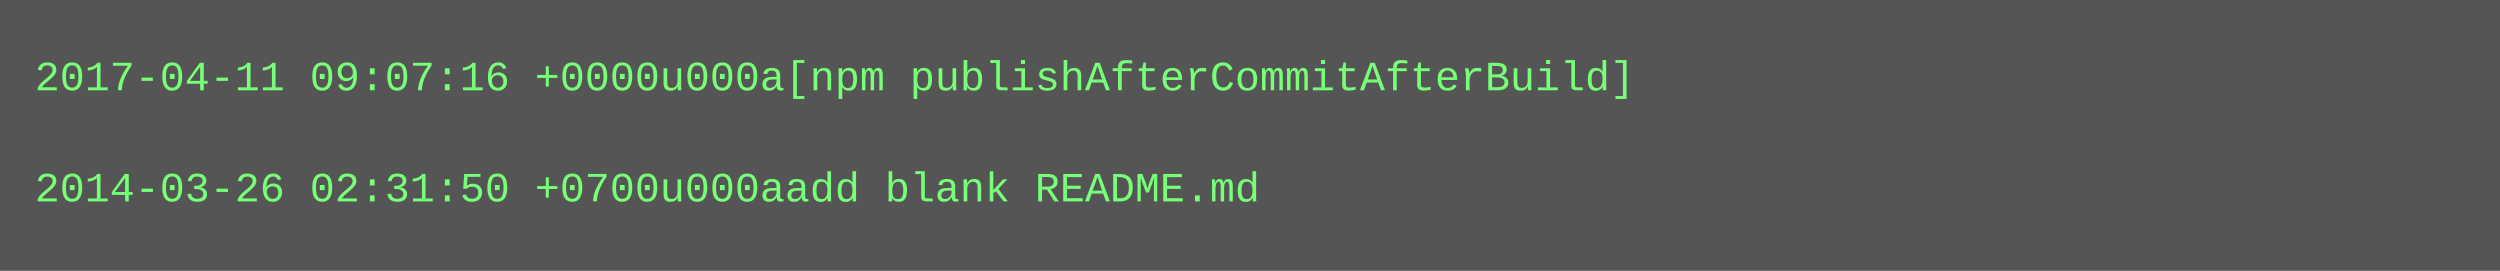
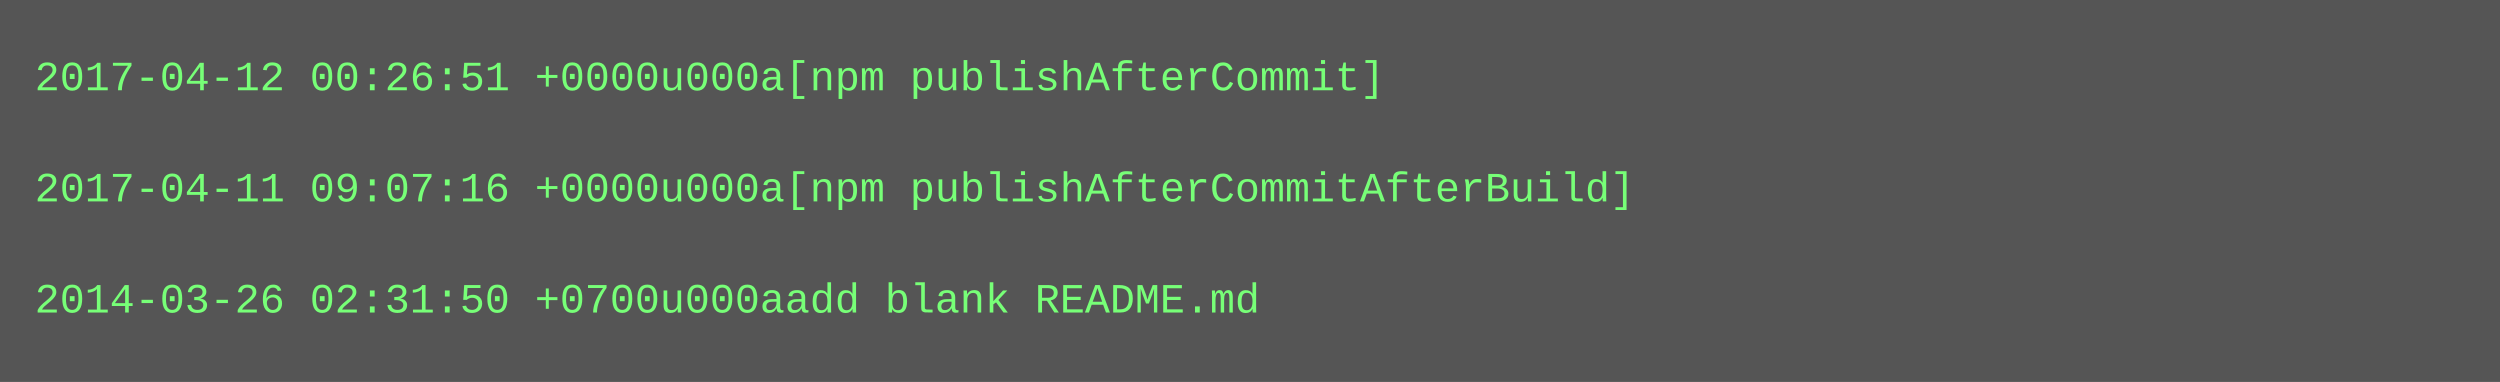
- <svg xmlns="http://www.w3.org/2000/svg" height="78" width="720">
-   <rect height="78" fill="#555" width="720" />
+ <svg xmlns="http://www.w3.org/2000/svg" height="110" width="720">
+   <rect height="110" fill="#555" width="720" />
  <text fill="#7f7" font-family="Courier New" font-size="12" xml:space="preserve">
-     <tspan x="10" y="26">2017-04-11 09:07:16 +0000u000a[npm publishAfterCommitAfterBuild]</tspan>
+     <tspan x="10" y="26">2017-04-12 00:26:51 +0000u000a[npm publishAfterCommit]</tspan>
    <tspan x="10" y="42" />
-     <tspan x="10" y="58">2014-03-26 02:31:50 +0700u000aadd blank README.md</tspan>
+     <tspan x="10" y="58">2017-04-11 09:07:16 +0000u000a[npm publishAfterCommitAfterBuild]</tspan>
+     <tspan x="10" y="74" />
+     <tspan x="10" y="90">2014-03-26 02:31:50 +0700u000aadd blank README.md</tspan>
  </text>
</svg>
